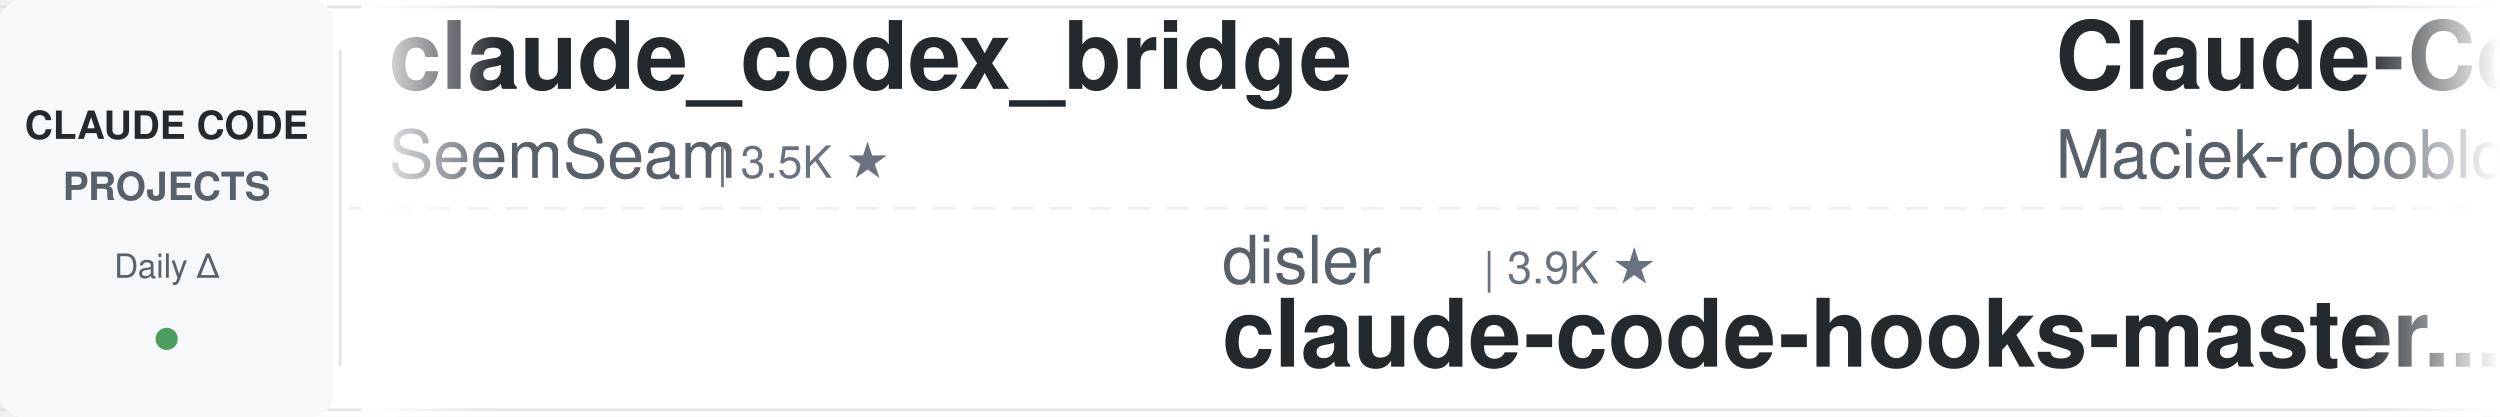
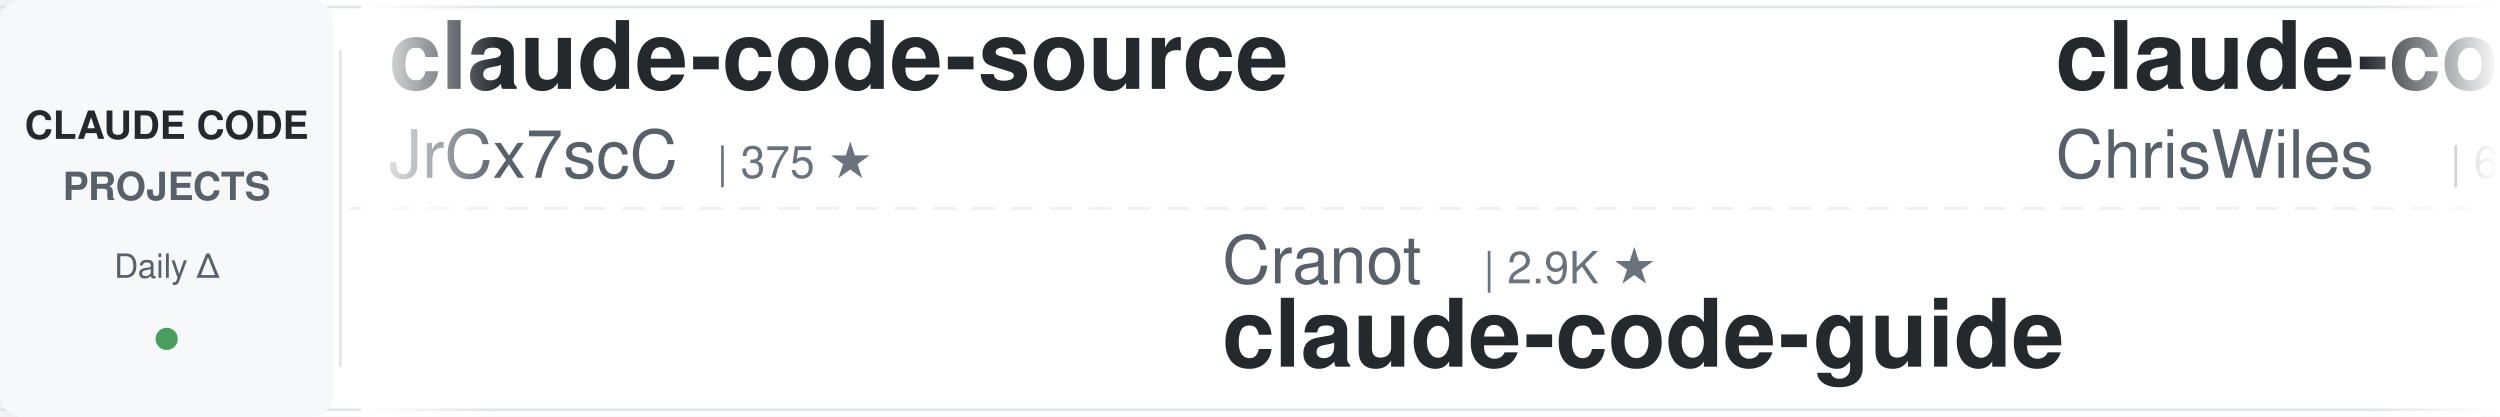
<svg xmlns="http://www.w3.org/2000/svg" width="900" height="150">
  <defs>
    <linearGradient id="leftFade" x1="0%" y1="0%" x2="100%" y2="0%">
      <stop offset="0%" style="stop-color:#ffffff;stop-opacity:1" />
      <stop offset="100%" style="stop-color:#ffffff;stop-opacity:0" />
    </linearGradient>
    <linearGradient id="rightFade" x1="0%" y1="0%" x2="100%" y2="0%">
      <stop offset="0%" style="stop-color:#ffffff;stop-opacity:0" />
      <stop offset="100%" style="stop-color:#ffffff;stop-opacity:1" />
    </linearGradient>
  </defs>
  <rect width="900" height="150" fill="#ffffff" rx="8" />
  <rect x="0" y="2" width="900" height="1" fill="#e1e4e8" />
  <rect x="0" y="147" width="900" height="1" fill="#e1e4e8" />
  <line x1="0" y1="75" x2="900" y2="75" stroke="#e1e4e8" stroke-width="1" stroke-dasharray="8 6" opacity="0.6" />
  <rect x="0" y="0" width="120" height="150" fill="#f6f8fa" rx="8" />
  <text x="60" y="50" font-family="-apple-system, BlinkMacSystemFont, 'Segoe UI', Helvetica, Arial, sans-serif" font-size="14" font-weight="600" fill="#24292e" text-anchor="middle">CLAUDE CODE</text>
  <text x="60" y="72" font-family="-apple-system, BlinkMacSystemFont, 'Segoe UI', Helvetica, Arial, sans-serif" font-size="14" font-weight="600" fill="#586069" text-anchor="middle">PROJECTS</text>
  <text x="60" y="100" font-family="-apple-system, BlinkMacSystemFont, 'Segoe UI', Helvetica, Arial, sans-serif" font-size="12" font-weight="500" fill="#586069" text-anchor="middle">Daily Δ</text>
  <circle cx="60" cy="122" r="4" fill="#22863a" opacity="0.8" />
  <rect x="122" y="18" width="1" height="114" fill="#e1e4e8" />
  <clipPath id="tickerClip">
    <rect x="130" y="0" width="770" height="150" />
  </clipPath>
  <g clip-path="url(#tickerClip)">
    <g id="tickerItems">
      <animateTransform attributeName="transform" attributeType="XML" type="translate" from="0 0" to="-3000 0" dur="54s" repeatCount="indefinite" />
      <g transform="translate(0, 0)">
-         <text x="140" y="32" font-family="-apple-system, BlinkMacSystemFont, 'Segoe UI', Helvetica, Arial, sans-serif" font-size="34" font-weight="600" fill="#24292e">claude_codex_bridge</text>
-         <text x="140" y="64" font-family="-apple-system, BlinkMacSystemFont, 'Segoe UI', Helvetica, Arial, sans-serif" font-size="24" font-weight="400" fill="#586069">SeemSeam</text>
-         <text x="258" y="64" font-family="-apple-system, BlinkMacSystemFont, 'Segoe UI', Helvetica, Arial, sans-serif" font-size="16" font-weight="500" fill="#6a737d">| 3.5K ★</text>
+         <text x="140" y="32" font-family="-apple-system, BlinkMacSystemFont, 'Segoe UI', Helvetica, Arial, sans-serif" font-size="34" font-weight="600" fill="#24292e">claude-code-source</text>
+         <text x="140" y="64" font-family="-apple-system, BlinkMacSystemFont, 'Segoe UI', Helvetica, Arial, sans-serif" font-size="24" font-weight="400" fill="#586069">JrCx7scC</text>
+         <text x="258" y="64" font-family="-apple-system, BlinkMacSystemFont, 'Segoe UI', Helvetica, Arial, sans-serif" font-size="16" font-weight="500" fill="#6a737d">| 375 ★</text>
      </g>
      <g transform="translate(300, 0)">
-         <text x="140" y="102" font-family="-apple-system, BlinkMacSystemFont, 'Segoe UI', Helvetica, Arial, sans-serif" font-size="24" font-weight="400" fill="#586069">disler</text>
-         <text x="234" y="102" font-family="-apple-system, BlinkMacSystemFont, 'Segoe UI', Helvetica, Arial, sans-serif" font-size="16" font-weight="500" fill="#6a737d">| 3.9K ★</text>
-         <text x="140" y="132" font-family="-apple-system, BlinkMacSystemFont, 'Segoe UI', Helvetica, Arial, sans-serif" font-size="34" font-weight="600" fill="#24292e">claude-code-hooks-master...</text>
+         <text x="140" y="102" font-family="-apple-system, BlinkMacSystemFont, 'Segoe UI', Helvetica, Arial, sans-serif" font-size="24" font-weight="400" fill="#586069">Cranot</text>
+         <text x="234" y="102" font-family="-apple-system, BlinkMacSystemFont, 'Segoe UI', Helvetica, Arial, sans-serif" font-size="16" font-weight="500" fill="#6a737d">| 2.9K ★</text>
+         <text x="140" y="132" font-family="-apple-system, BlinkMacSystemFont, 'Segoe UI', Helvetica, Arial, sans-serif" font-size="34" font-weight="600" fill="#24292e">claude-code-guide</text>
      </g>
      <g transform="translate(600, 0)">
-         <text x="140" y="32" font-family="-apple-system, BlinkMacSystemFont, 'Segoe UI', Helvetica, Arial, sans-serif" font-size="34" font-weight="600" fill="#24292e">Claude-Code-Usage-Monito...</text>
-         <text x="140" y="64" font-family="-apple-system, BlinkMacSystemFont, 'Segoe UI', Helvetica, Arial, sans-serif" font-size="24" font-weight="400" fill="#586069">Maciek-roboblog</text>
-         <text x="342" y="64" font-family="-apple-system, BlinkMacSystemFont, 'Segoe UI', Helvetica, Arial, sans-serif" font-size="16" font-weight="500" fill="#6a737d">| 8.7K ★</text>
+         <text x="140" y="32" font-family="-apple-system, BlinkMacSystemFont, 'Segoe UI', Helvetica, Arial, sans-serif" font-size="34" font-weight="600" fill="#24292e">claude-code-showcase</text>
+         <text x="140" y="64" font-family="-apple-system, BlinkMacSystemFont, 'Segoe UI', Helvetica, Arial, sans-serif" font-size="24" font-weight="400" fill="#586069">ChrisWiles</text>
+         <text x="282" y="64" font-family="-apple-system, BlinkMacSystemFont, 'Segoe UI', Helvetica, Arial, sans-serif" font-size="16" font-weight="500" fill="#6a737d">| 6.1K ★</text>
      </g>
      <g transform="translate(900, 0)">
-         <text x="140" y="102" font-family="-apple-system, BlinkMacSystemFont, 'Segoe UI', Helvetica, Arial, sans-serif" font-size="24" font-weight="400" fill="#586069">xu-xiang</text>
-         <text x="258" y="102" font-family="-apple-system, BlinkMacSystemFont, 'Segoe UI', Helvetica, Arial, sans-serif" font-size="16" font-weight="500" fill="#6a737d">| 2.0K ★</text>
-         <text x="140" y="132" font-family="-apple-system, BlinkMacSystemFont, 'Segoe UI', Helvetica, Arial, sans-serif" font-size="34" font-weight="600" fill="#24292e">everything-claude-code-z...</text>
+         <text x="140" y="102" font-family="-apple-system, BlinkMacSystemFont, 'Segoe UI', Helvetica, Arial, sans-serif" font-size="24" font-weight="400" fill="#586069">AprilNEA</text>
+         <text x="258" y="102" font-family="-apple-system, BlinkMacSystemFont, 'Segoe UI', Helvetica, Arial, sans-serif" font-size="16" font-weight="500" fill="#6a737d">| 393 ★</text>
+         <text x="140" y="132" font-family="-apple-system, BlinkMacSystemFont, 'Segoe UI', Helvetica, Arial, sans-serif" font-size="34" font-weight="600" fill="#24292e">claude-code-source</text>
      </g>
      <g transform="translate(1200, 0)">
-         <text x="140" y="32" font-family="-apple-system, BlinkMacSystemFont, 'Segoe UI', Helvetica, Arial, sans-serif" font-size="34" font-weight="600" fill="#24292e">claude-code-source</text>
-         <text x="140" y="64" font-family="-apple-system, BlinkMacSystemFont, 'Segoe UI', Helvetica, Arial, sans-serif" font-size="24" font-weight="400" fill="#586069">hangsman</text>
-         <text x="258" y="64" font-family="-apple-system, BlinkMacSystemFont, 'Segoe UI', Helvetica, Arial, sans-serif" font-size="16" font-weight="500" fill="#6a737d">| 797 ★</text>
+         <text x="140" y="32" font-family="-apple-system, BlinkMacSystemFont, 'Segoe UI', Helvetica, Arial, sans-serif" font-size="34" font-weight="600" fill="#24292e">claude-code-tips</text>
+         <text x="140" y="64" font-family="-apple-system, BlinkMacSystemFont, 'Segoe UI', Helvetica, Arial, sans-serif" font-size="24" font-weight="400" fill="#586069">ykdojo</text>
+         <text x="234" y="64" font-family="-apple-system, BlinkMacSystemFont, 'Segoe UI', Helvetica, Arial, sans-serif" font-size="16" font-weight="500" fill="#6a737d">| 10.2K ★</text>
      </g>
      <g transform="translate(1500, 0)">
-         <text x="140" y="102" font-family="-apple-system, BlinkMacSystemFont, 'Segoe UI', Helvetica, Arial, sans-serif" font-size="24" font-weight="400" fill="#586069">Alishahryar1</text>
-         <text x="306" y="102" font-family="-apple-system, BlinkMacSystemFont, 'Segoe UI', Helvetica, Arial, sans-serif" font-size="16" font-weight="500" fill="#6a737d">| 56.8K ★</text>
-         <text x="140" y="132" font-family="-apple-system, BlinkMacSystemFont, 'Segoe UI', Helvetica, Arial, sans-serif" font-size="34" font-weight="600" fill="#24292e">free-claude-code</text>
+         <text x="140" y="102" font-family="-apple-system, BlinkMacSystemFont, 'Segoe UI', Helvetica, Arial, sans-serif" font-size="24" font-weight="400" fill="#586069">hangsman</text>
+         <text x="258" y="102" font-family="-apple-system, BlinkMacSystemFont, 'Segoe UI', Helvetica, Arial, sans-serif" font-size="16" font-weight="500" fill="#6a737d">| 797 ★</text>
+         <text x="140" y="132" font-family="-apple-system, BlinkMacSystemFont, 'Segoe UI', Helvetica, Arial, sans-serif" font-size="34" font-weight="600" fill="#24292e">claude-code-source</text>
      </g>
      <g transform="translate(1800, 0)">
-         <text x="140" y="32" font-family="-apple-system, BlinkMacSystemFont, 'Segoe UI', Helvetica, Arial, sans-serif" font-size="34" font-weight="600" fill="#24292e">claude-code-rev</text>
-         <text x="140" y="64" font-family="-apple-system, BlinkMacSystemFont, 'Segoe UI', Helvetica, Arial, sans-serif" font-size="24" font-weight="400" fill="#586069">oboard</text>
-         <text x="234" y="64" font-family="-apple-system, BlinkMacSystemFont, 'Segoe UI', Helvetica, Arial, sans-serif" font-size="16" font-weight="500" fill="#6a737d">| 3.3K ★</text>
+         <text x="140" y="32" font-family="-apple-system, BlinkMacSystemFont, 'Segoe UI', Helvetica, Arial, sans-serif" font-size="34" font-weight="600" fill="#24292e">everything-claude-code</text>
+         <text x="140" y="64" font-family="-apple-system, BlinkMacSystemFont, 'Segoe UI', Helvetica, Arial, sans-serif" font-size="24" font-weight="400" fill="#586069">WorldFlowAI</text>
+         <text x="294" y="64" font-family="-apple-system, BlinkMacSystemFont, 'Segoe UI', Helvetica, Arial, sans-serif" font-size="16" font-weight="500" fill="#6a737d">| 4.2K ★</text>
      </g>
      <g transform="translate(2100, 0)">
-         <text x="140" y="102" font-family="-apple-system, BlinkMacSystemFont, 'Segoe UI', Helvetica, Arial, sans-serif" font-size="24" font-weight="400" fill="#586069">anthropics</text>
-         <text x="282" y="102" font-family="-apple-system, BlinkMacSystemFont, 'Segoe UI', Helvetica, Arial, sans-serif" font-size="16" font-weight="500" fill="#6a737d">| 997 ★</text>
-         <text x="140" y="132" font-family="-apple-system, BlinkMacSystemFont, 'Segoe UI', Helvetica, Arial, sans-serif" font-size="34" font-weight="600" fill="#24292e">claude-code-base-action</text>
+         <text x="140" y="102" font-family="-apple-system, BlinkMacSystemFont, 'Segoe UI', Helvetica, Arial, sans-serif" font-size="24" font-weight="400" fill="#586069">oboard</text>
+         <text x="234" y="102" font-family="-apple-system, BlinkMacSystemFont, 'Segoe UI', Helvetica, Arial, sans-serif" font-size="16" font-weight="500" fill="#6a737d">| 3.3K ★</text>
+         <text x="140" y="132" font-family="-apple-system, BlinkMacSystemFont, 'Segoe UI', Helvetica, Arial, sans-serif" font-size="34" font-weight="600" fill="#24292e">claude-code-rev</text>
      </g>
      <g transform="translate(2400, 0)">
-         <text x="140" y="32" font-family="-apple-system, BlinkMacSystemFont, 'Segoe UI', Helvetica, Arial, sans-serif" font-size="34" font-weight="600" fill="#24292e">ClaudeCode-Portable</text>
-         <text x="140" y="64" font-family="-apple-system, BlinkMacSystemFont, 'Segoe UI', Helvetica, Arial, sans-serif" font-size="24" font-weight="400" fill="#586069">techjarves</text>
-         <text x="282" y="64" font-family="-apple-system, BlinkMacSystemFont, 'Segoe UI', Helvetica, Arial, sans-serif" font-size="16" font-weight="500" fill="#6a737d">| 1.6K ★</text>
+         <text x="140" y="32" font-family="-apple-system, BlinkMacSystemFont, 'Segoe UI', Helvetica, Arial, sans-serif" font-size="34" font-weight="600" fill="#24292e">claude-code-skills</text>
+         <text x="140" y="64" font-family="-apple-system, BlinkMacSystemFont, 'Segoe UI', Helvetica, Arial, sans-serif" font-size="24" font-weight="400" fill="#586069">daymade</text>
+         <text x="246" y="64" font-family="-apple-system, BlinkMacSystemFont, 'Segoe UI', Helvetica, Arial, sans-serif" font-size="16" font-weight="500" fill="#6a737d">| 1.4K ★</text>
      </g>
      <g transform="translate(2700, 0)">
-         <text x="140" y="102" font-family="-apple-system, BlinkMacSystemFont, 'Segoe UI', Helvetica, Arial, sans-serif" font-size="24" font-weight="400" fill="#586069">Pimzino</text>
-         <text x="246" y="102" font-family="-apple-system, BlinkMacSystemFont, 'Segoe UI', Helvetica, Arial, sans-serif" font-size="16" font-weight="500" fill="#6a737d">| 3.9K ★</text>
-         <text x="140" y="132" font-family="-apple-system, BlinkMacSystemFont, 'Segoe UI', Helvetica, Arial, sans-serif" font-size="34" font-weight="600" fill="#24292e">claude-code-spec-workflo...</text>
+         <text x="140" y="102" font-family="-apple-system, BlinkMacSystemFont, 'Segoe UI', Helvetica, Arial, sans-serif" font-size="24" font-weight="400" fill="#586069">andrew-kramer-inno</text>
+         <text x="378" y="102" font-family="-apple-system, BlinkMacSystemFont, 'Segoe UI', Helvetica, Arial, sans-serif" font-size="16" font-weight="500" fill="#6a737d">| 594 ★</text>
+         <text x="140" y="132" font-family="-apple-system, BlinkMacSystemFont, 'Segoe UI', Helvetica, Arial, sans-serif" font-size="34" font-weight="600" fill="#24292e">claude-code-source-build</text>
      </g>
      <g transform="translate(3000, 0)">
-         <text x="140" y="32" font-family="-apple-system, BlinkMacSystemFont, 'Segoe UI', Helvetica, Arial, sans-serif" font-size="34" font-weight="600" fill="#24292e">claude_codex_bridge</text>
-         <text x="140" y="64" font-family="-apple-system, BlinkMacSystemFont, 'Segoe UI', Helvetica, Arial, sans-serif" font-size="24" font-weight="400" fill="#586069">SeemSeam</text>
-         <text x="258" y="64" font-family="-apple-system, BlinkMacSystemFont, 'Segoe UI', Helvetica, Arial, sans-serif" font-size="16" font-weight="500" fill="#6a737d">| 3.5K ★</text>
+         <text x="140" y="32" font-family="-apple-system, BlinkMacSystemFont, 'Segoe UI', Helvetica, Arial, sans-serif" font-size="34" font-weight="600" fill="#24292e">claude-code-source</text>
+         <text x="140" y="64" font-family="-apple-system, BlinkMacSystemFont, 'Segoe UI', Helvetica, Arial, sans-serif" font-size="24" font-weight="400" fill="#586069">JrCx7scC</text>
+         <text x="258" y="64" font-family="-apple-system, BlinkMacSystemFont, 'Segoe UI', Helvetica, Arial, sans-serif" font-size="16" font-weight="500" fill="#6a737d">| 375 ★</text>
      </g>
      <g transform="translate(3300, 0)">
-         <text x="140" y="102" font-family="-apple-system, BlinkMacSystemFont, 'Segoe UI', Helvetica, Arial, sans-serif" font-size="24" font-weight="400" fill="#586069">disler</text>
-         <text x="234" y="102" font-family="-apple-system, BlinkMacSystemFont, 'Segoe UI', Helvetica, Arial, sans-serif" font-size="16" font-weight="500" fill="#6a737d">| 3.9K ★</text>
-         <text x="140" y="132" font-family="-apple-system, BlinkMacSystemFont, 'Segoe UI', Helvetica, Arial, sans-serif" font-size="34" font-weight="600" fill="#24292e">claude-code-hooks-master...</text>
+         <text x="140" y="102" font-family="-apple-system, BlinkMacSystemFont, 'Segoe UI', Helvetica, Arial, sans-serif" font-size="24" font-weight="400" fill="#586069">Cranot</text>
+         <text x="234" y="102" font-family="-apple-system, BlinkMacSystemFont, 'Segoe UI', Helvetica, Arial, sans-serif" font-size="16" font-weight="500" fill="#6a737d">| 2.9K ★</text>
+         <text x="140" y="132" font-family="-apple-system, BlinkMacSystemFont, 'Segoe UI', Helvetica, Arial, sans-serif" font-size="34" font-weight="600" fill="#24292e">claude-code-guide</text>
      </g>
      <g transform="translate(3600, 0)">
-         <text x="140" y="32" font-family="-apple-system, BlinkMacSystemFont, 'Segoe UI', Helvetica, Arial, sans-serif" font-size="34" font-weight="600" fill="#24292e">Claude-Code-Usage-Monito...</text>
-         <text x="140" y="64" font-family="-apple-system, BlinkMacSystemFont, 'Segoe UI', Helvetica, Arial, sans-serif" font-size="24" font-weight="400" fill="#586069">Maciek-roboblog</text>
-         <text x="342" y="64" font-family="-apple-system, BlinkMacSystemFont, 'Segoe UI', Helvetica, Arial, sans-serif" font-size="16" font-weight="500" fill="#6a737d">| 8.7K ★</text>
+         <text x="140" y="32" font-family="-apple-system, BlinkMacSystemFont, 'Segoe UI', Helvetica, Arial, sans-serif" font-size="34" font-weight="600" fill="#24292e">claude-code-showcase</text>
+         <text x="140" y="64" font-family="-apple-system, BlinkMacSystemFont, 'Segoe UI', Helvetica, Arial, sans-serif" font-size="24" font-weight="400" fill="#586069">ChrisWiles</text>
+         <text x="282" y="64" font-family="-apple-system, BlinkMacSystemFont, 'Segoe UI', Helvetica, Arial, sans-serif" font-size="16" font-weight="500" fill="#6a737d">| 6.1K ★</text>
      </g>
      <g transform="translate(3900, 0)">
-         <text x="140" y="102" font-family="-apple-system, BlinkMacSystemFont, 'Segoe UI', Helvetica, Arial, sans-serif" font-size="24" font-weight="400" fill="#586069">xu-xiang</text>
-         <text x="258" y="102" font-family="-apple-system, BlinkMacSystemFont, 'Segoe UI', Helvetica, Arial, sans-serif" font-size="16" font-weight="500" fill="#6a737d">| 2.0K ★</text>
-         <text x="140" y="132" font-family="-apple-system, BlinkMacSystemFont, 'Segoe UI', Helvetica, Arial, sans-serif" font-size="34" font-weight="600" fill="#24292e">everything-claude-code-z...</text>
+         <text x="140" y="102" font-family="-apple-system, BlinkMacSystemFont, 'Segoe UI', Helvetica, Arial, sans-serif" font-size="24" font-weight="400" fill="#586069">AprilNEA</text>
+         <text x="258" y="102" font-family="-apple-system, BlinkMacSystemFont, 'Segoe UI', Helvetica, Arial, sans-serif" font-size="16" font-weight="500" fill="#6a737d">| 393 ★</text>
+         <text x="140" y="132" font-family="-apple-system, BlinkMacSystemFont, 'Segoe UI', Helvetica, Arial, sans-serif" font-size="34" font-weight="600" fill="#24292e">claude-code-source</text>
      </g>
    </g>
  </g>
  <rect x="130" y="0" width="50" height="150" fill="url(#leftFade)" />
  <rect x="850" y="0" width="50" height="150" fill="url(#rightFade)" />
</svg>
